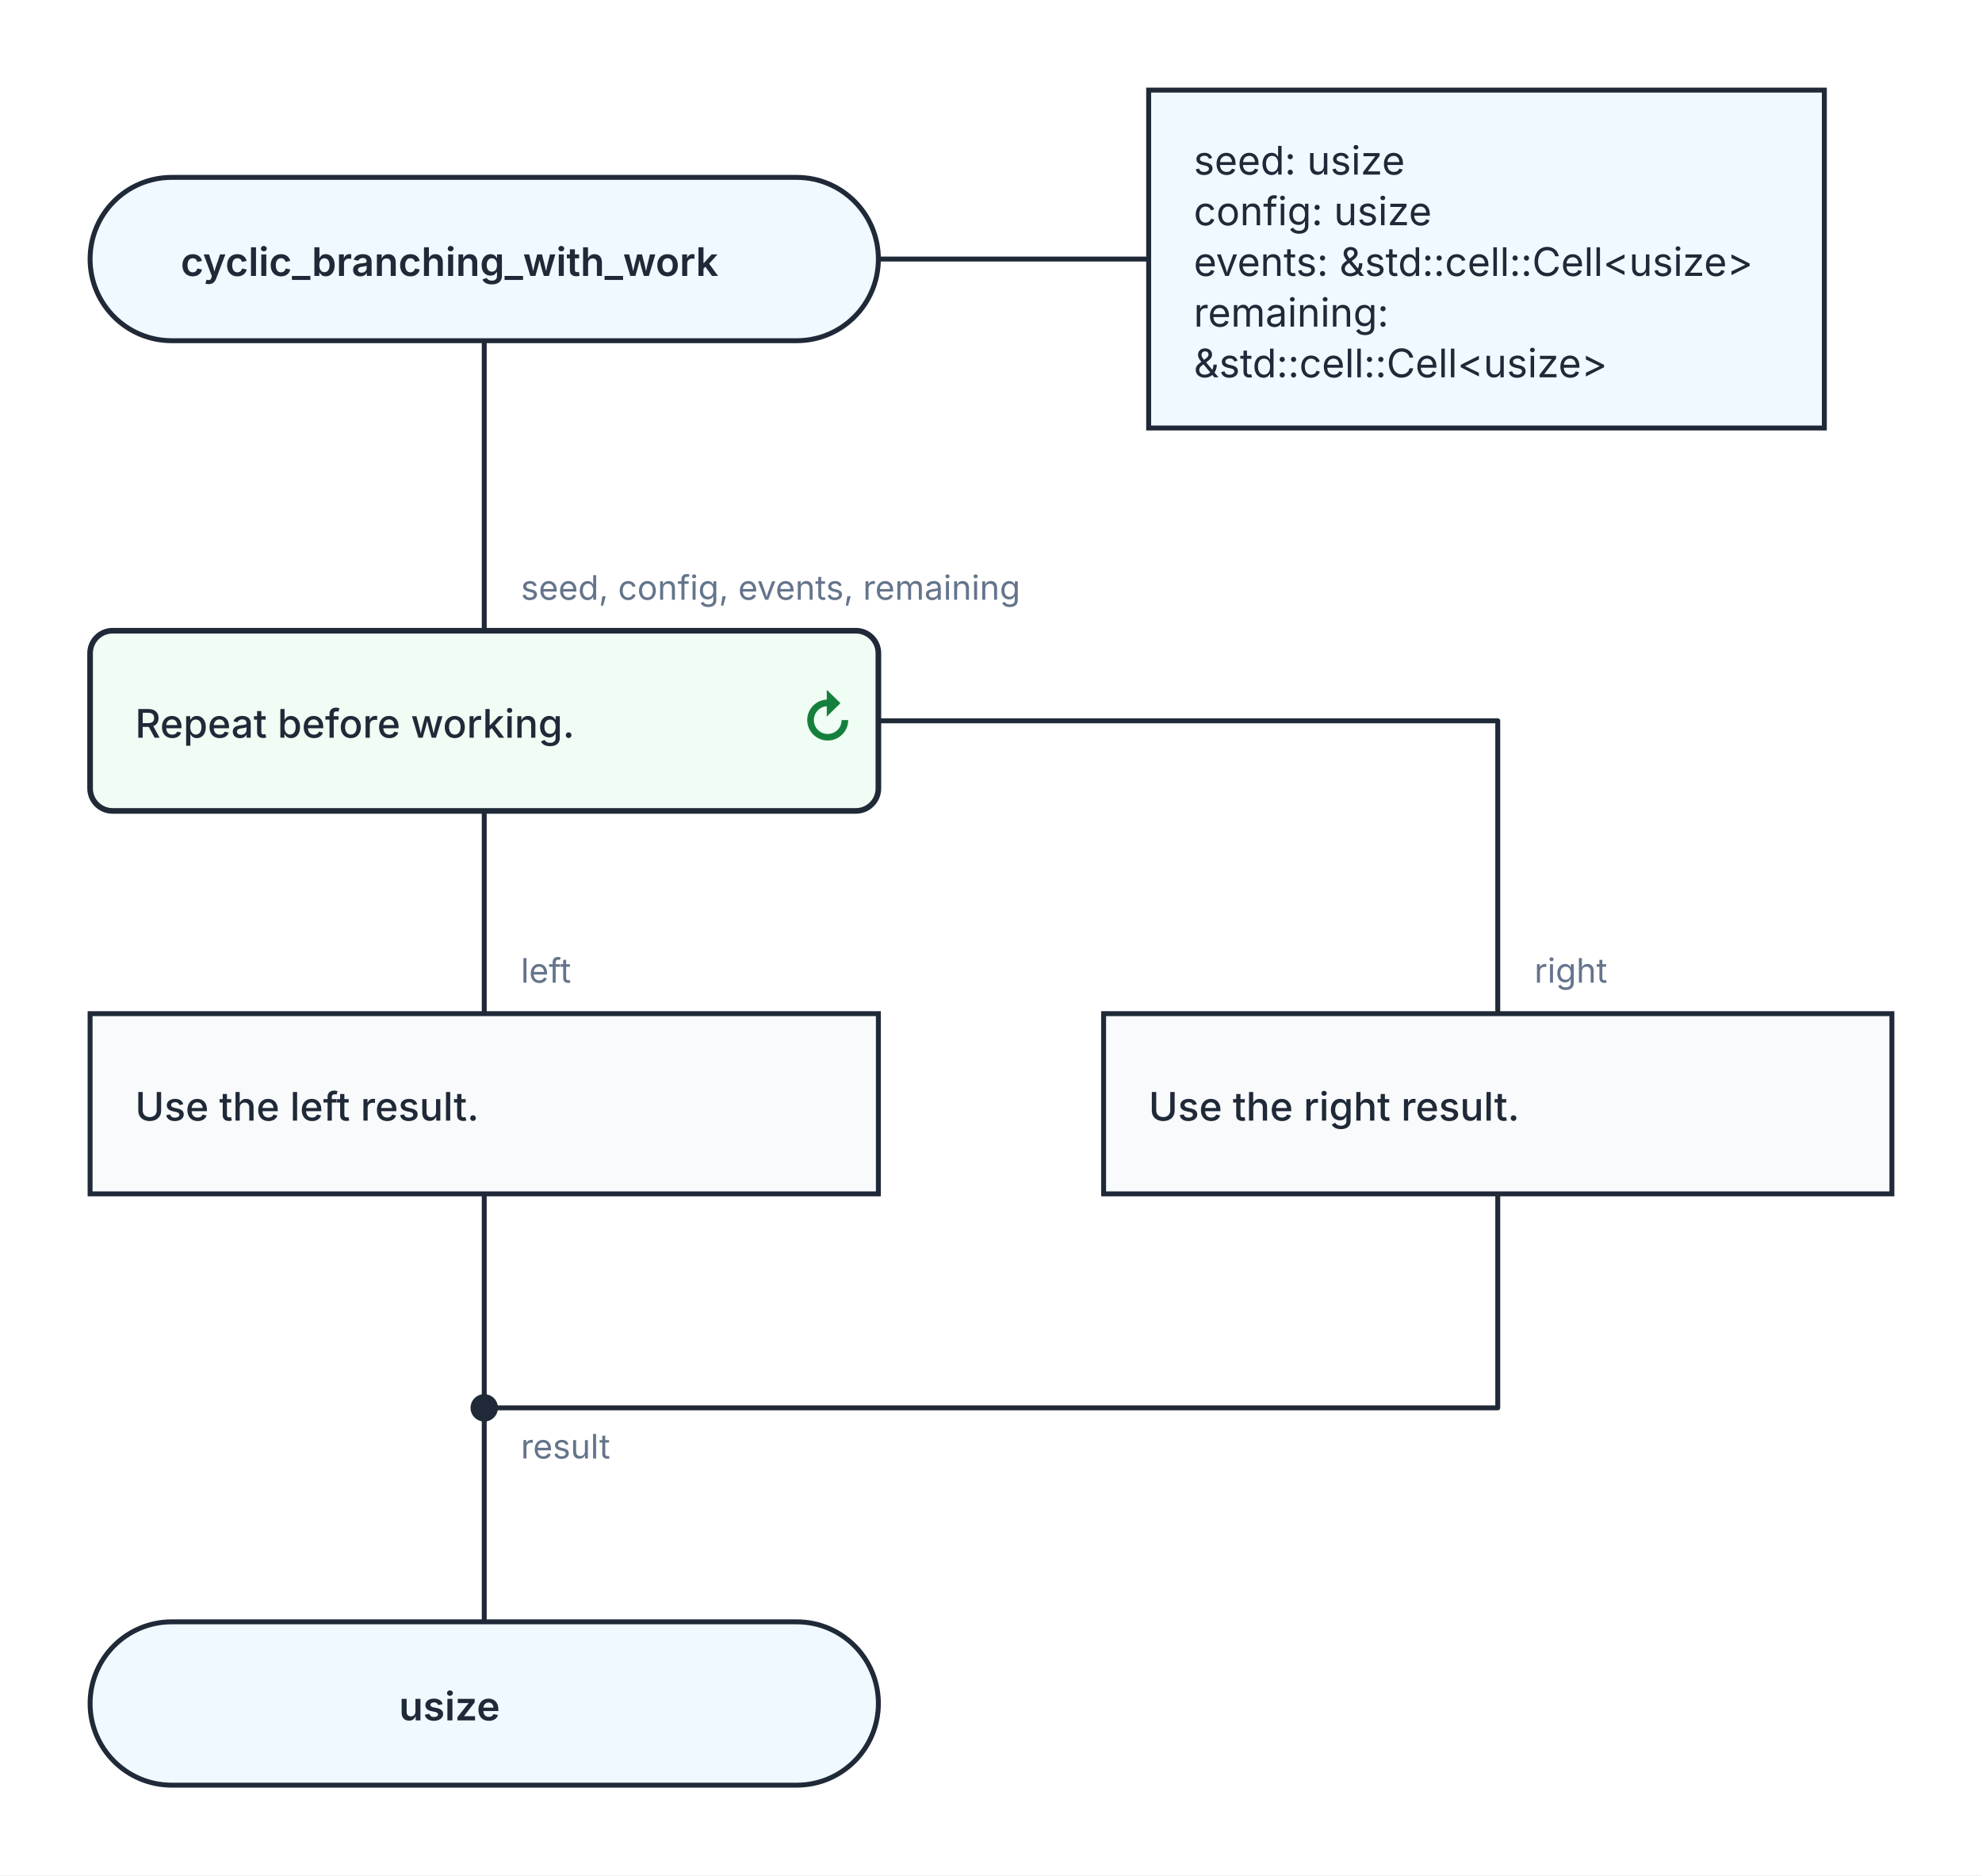
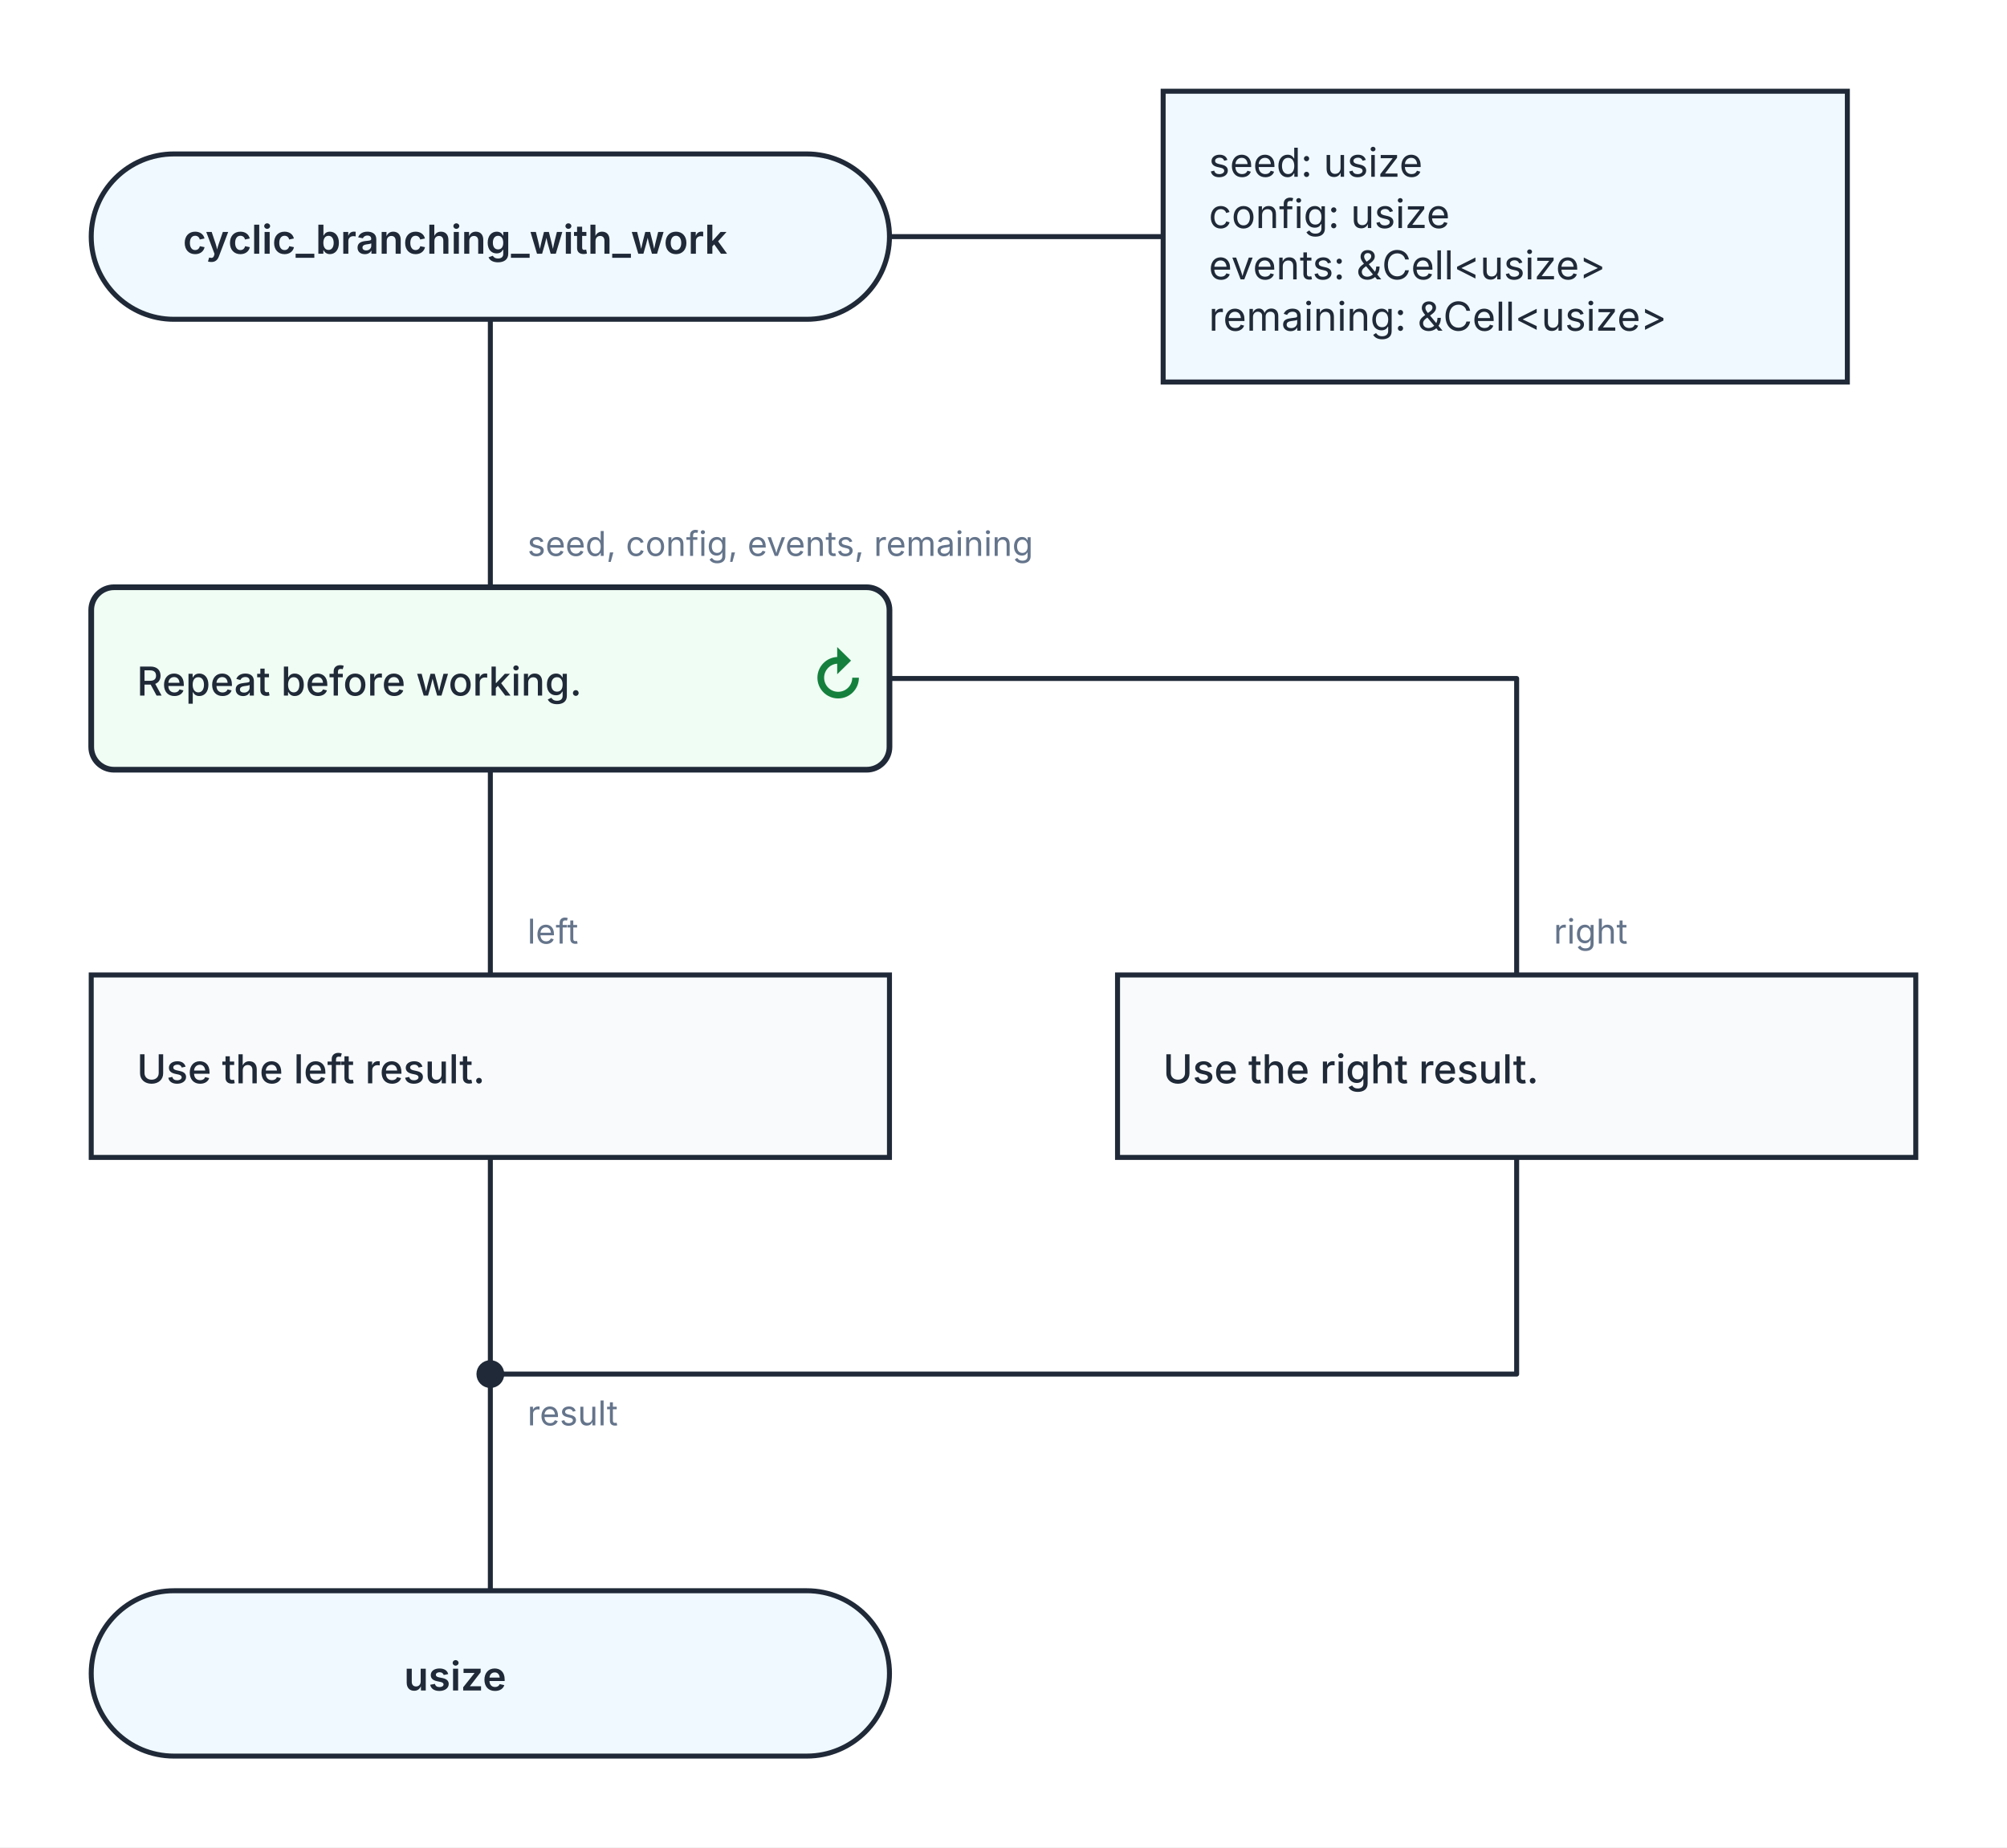
- <svg xmlns="http://www.w3.org/2000/svg" width="704" height="666" viewBox="0 0 704 666" role="img" aria-labelledby="kaalang-title" aria-describedby="kaalang-description">
+ <svg xmlns="http://www.w3.org/2000/svg" width="704" height="648" viewBox="0 0 704 648" role="img" aria-labelledby="kaalang-title" aria-describedby="kaalang-description">
  <defs>
    <style>
      svg { color: #1f2937; font-family: Inter, ui-sans-serif, system-ui, -apple-system, BlinkMacSystemFont, "Segoe UI", sans-serif; text-rendering: optimizeLegibility; }
      .connection { fill: none; stroke: currentColor; stroke-width: 1.75; stroke-linecap: square; stroke-linejoin: round; }
      .connection-label { fill: #64748b; font-size: 12px; font-weight: 400; paint-order: stroke; stroke: #ffffff; stroke-width: 5px; stroke-linejoin: round; text-anchor: start; }
      .branch-label { fill: currentColor; font-weight: 500; }
      .parameter-link { fill: none; stroke: currentColor; stroke-width: 1.75; }
      .node-shape { fill: #ffffff; stroke: currentColor; stroke-width: 1.75; }
      .start .node-shape, .end .node-shape, .parameter-panel .node-shape { fill: #f0f9ff; }
      .action .node-shape, .call .node-shape { fill: #f8fafc; }
      .call-bars { fill: none; stroke: currentColor; stroke-width: 1.75; }
      .loop .node-shape { fill: #f0fdf4; stroke-width: 2; }
      .loop-marker { fill: #15803d; font-size: 20px; font-weight: 700; text-anchor: middle; }
      .question .node-shape { fill: #fffbeb; }
      .select .node-shape, .case .node-shape { fill: #f5f3ff; }
      .label { fill: currentColor; font-size: 14px; text-anchor: middle; }
      .start .label, .question .label, .select .label, .case .label, .end .label { font-weight: 600; }
      .action .label, .call .label, .loop .label { font-weight: 500; text-anchor: start; }
      .parameter-panel .label { font-weight: 400; text-anchor: start; }
      .cycle-boundary { fill: #f0fdf433; stroke: #15803d; stroke-width: 1.5; stroke-dasharray: 7 5; }
      .cycle-caption { fill: #166534; font-size: 12px; font-weight: 600; paint-order: stroke; stroke: #ffffff; stroke-width: 4px; }
    </style>
  </defs>
  <rect width="100%" height="100%" fill="#ffffff" />
  <g class="cycle-regions">
  </g>
  <g class="connections">
-     <path class="connection" d="       M 172 121 L 172 224       M 172 288 L 172 360       M 312 256 L 532 256 L 532 360       M 172 424 L 172 500       M 532 424 L 532 500 L 172 500       M 172 500 L 172 576     " />
-     <text class="connection-label" x="185" y="518" xml:space="preserve">
+     <path class="connection" d="       M 172 112 L 172 206       M 172 270 L 172 342       M 312 238 L 532 238 L 532 342       M 172 406 L 172 482       M 532 406 L 532 482 L 172 482       M 172 482 L 172 558     " />
+     <text class="connection-label" x="185" y="500" xml:space="preserve">
      <tspan x="185" dy="0">result</tspan>
    </text>
-     <text class="connection-label" x="185" y="213" xml:space="preserve">
+     <text class="connection-label" x="185" y="195" xml:space="preserve">
      <tspan x="185" dy="0">seed, config, events, remaining</tspan>
    </text>
-     <text class="connection-label" x="185" y="349" xml:space="preserve">
+     <text class="connection-label" x="185" y="331" xml:space="preserve">
      <tspan x="185" dy="0">left</tspan>
    </text>
-     <text class="connection-label" x="545" y="349" xml:space="preserve">
+     <text class="connection-label" x="545" y="331" xml:space="preserve">
      <tspan x="545" dy="0">right</tspan>
    </text>
  </g>
  <g class="nodes">
-     <path class="parameter-link" d="M 312 92 L 408 92" />
-     <g class="parameter-panel" transform="translate(528 92)">
-       <rect class="node-shape" x="-120" y="-60" width="240" height="120" />
-       <text class="label" x="-104" y="-30" xml:space="preserve">
+     <path class="parameter-link" d="M 312 83 L 408 83" />
+     <g class="parameter-panel" transform="translate(528 83)">
+       <rect class="node-shape" x="-120" y="-51" width="240" height="102" />
+       <text class="label" x="-104" y="-21" xml:space="preserve">
        <tspan x="-104" dy="0">seed: usize</tspan>
        <tspan x="-104" dy="18">config: usize</tspan>
-         <tspan x="-104" dy="18">events: &amp;std::cell::Cell&lt;usize&gt;</tspan>
-         <tspan x="-104" dy="18">remaining: </tspan>
-         <tspan x="-104" dy="18">&amp;std::cell::Cell&lt;usize&gt;</tspan>
+         <tspan x="-104" dy="18">events: &amp;Cell&lt;usize&gt;</tspan>
+         <tspan x="-104" dy="18">remaining: &amp;Cell&lt;usize&gt;</tspan>
      </text>
    </g>
-     <g class="node merge" transform="translate(172 500)">
+     <g class="node merge" transform="translate(172 482)">
      <circle class="node-shape" r="4" style="fill: currentColor" />
    </g>
-     <g class="node start" transform="translate(172 92)">
+     <g class="node start" transform="translate(172 83)">
      <rect class="node-shape" x="-140" y="-29" width="280" height="58" rx="29" />
      <text class="label" y="6" xml:space="preserve">
        <tspan x="0" dy="0">cyclic_branching_with_work</tspan>
      </text>
    </g>
-     <g class="node loop" transform="translate(172 256)">
+     <g class="node loop" transform="translate(172 238)">
      <rect class="node-shape" x="-140" y="-32" width="280" height="64" rx="8" />
      <text class="label" y="6" xml:space="preserve">
        <tspan x="-124" dy="0">Repeat before working.</tspan>
      </text>
      <text class="loop-marker" x="122" y="7" aria-hidden="true">↻</text>
    </g>
-     <g class="node action" transform="translate(172 392)">
+     <g class="node action" transform="translate(172 374)">
      <rect class="node-shape" x="-140" y="-32" width="280" height="64" />
      <text class="label" y="6" xml:space="preserve">
        <tspan x="-124" dy="0">Use the left result.</tspan>
      </text>
    </g>
-     <g class="node action" transform="translate(532 392)">
+     <g class="node action" transform="translate(532 374)">
      <rect class="node-shape" x="-140" y="-32" width="280" height="64" />
      <text class="label" y="6" xml:space="preserve">
        <tspan x="-124" dy="0">Use the right result.</tspan>
      </text>
    </g>
-     <g class="node end" transform="translate(172 605)">
+     <g class="node end" transform="translate(172 587)">
      <rect class="node-shape" x="-140" y="-29" width="280" height="58" rx="29" />
      <text class="label" y="6" xml:space="preserve">
        <tspan x="0" dy="0">usize</tspan>
      </text>
    </g>
  </g>
</svg>
